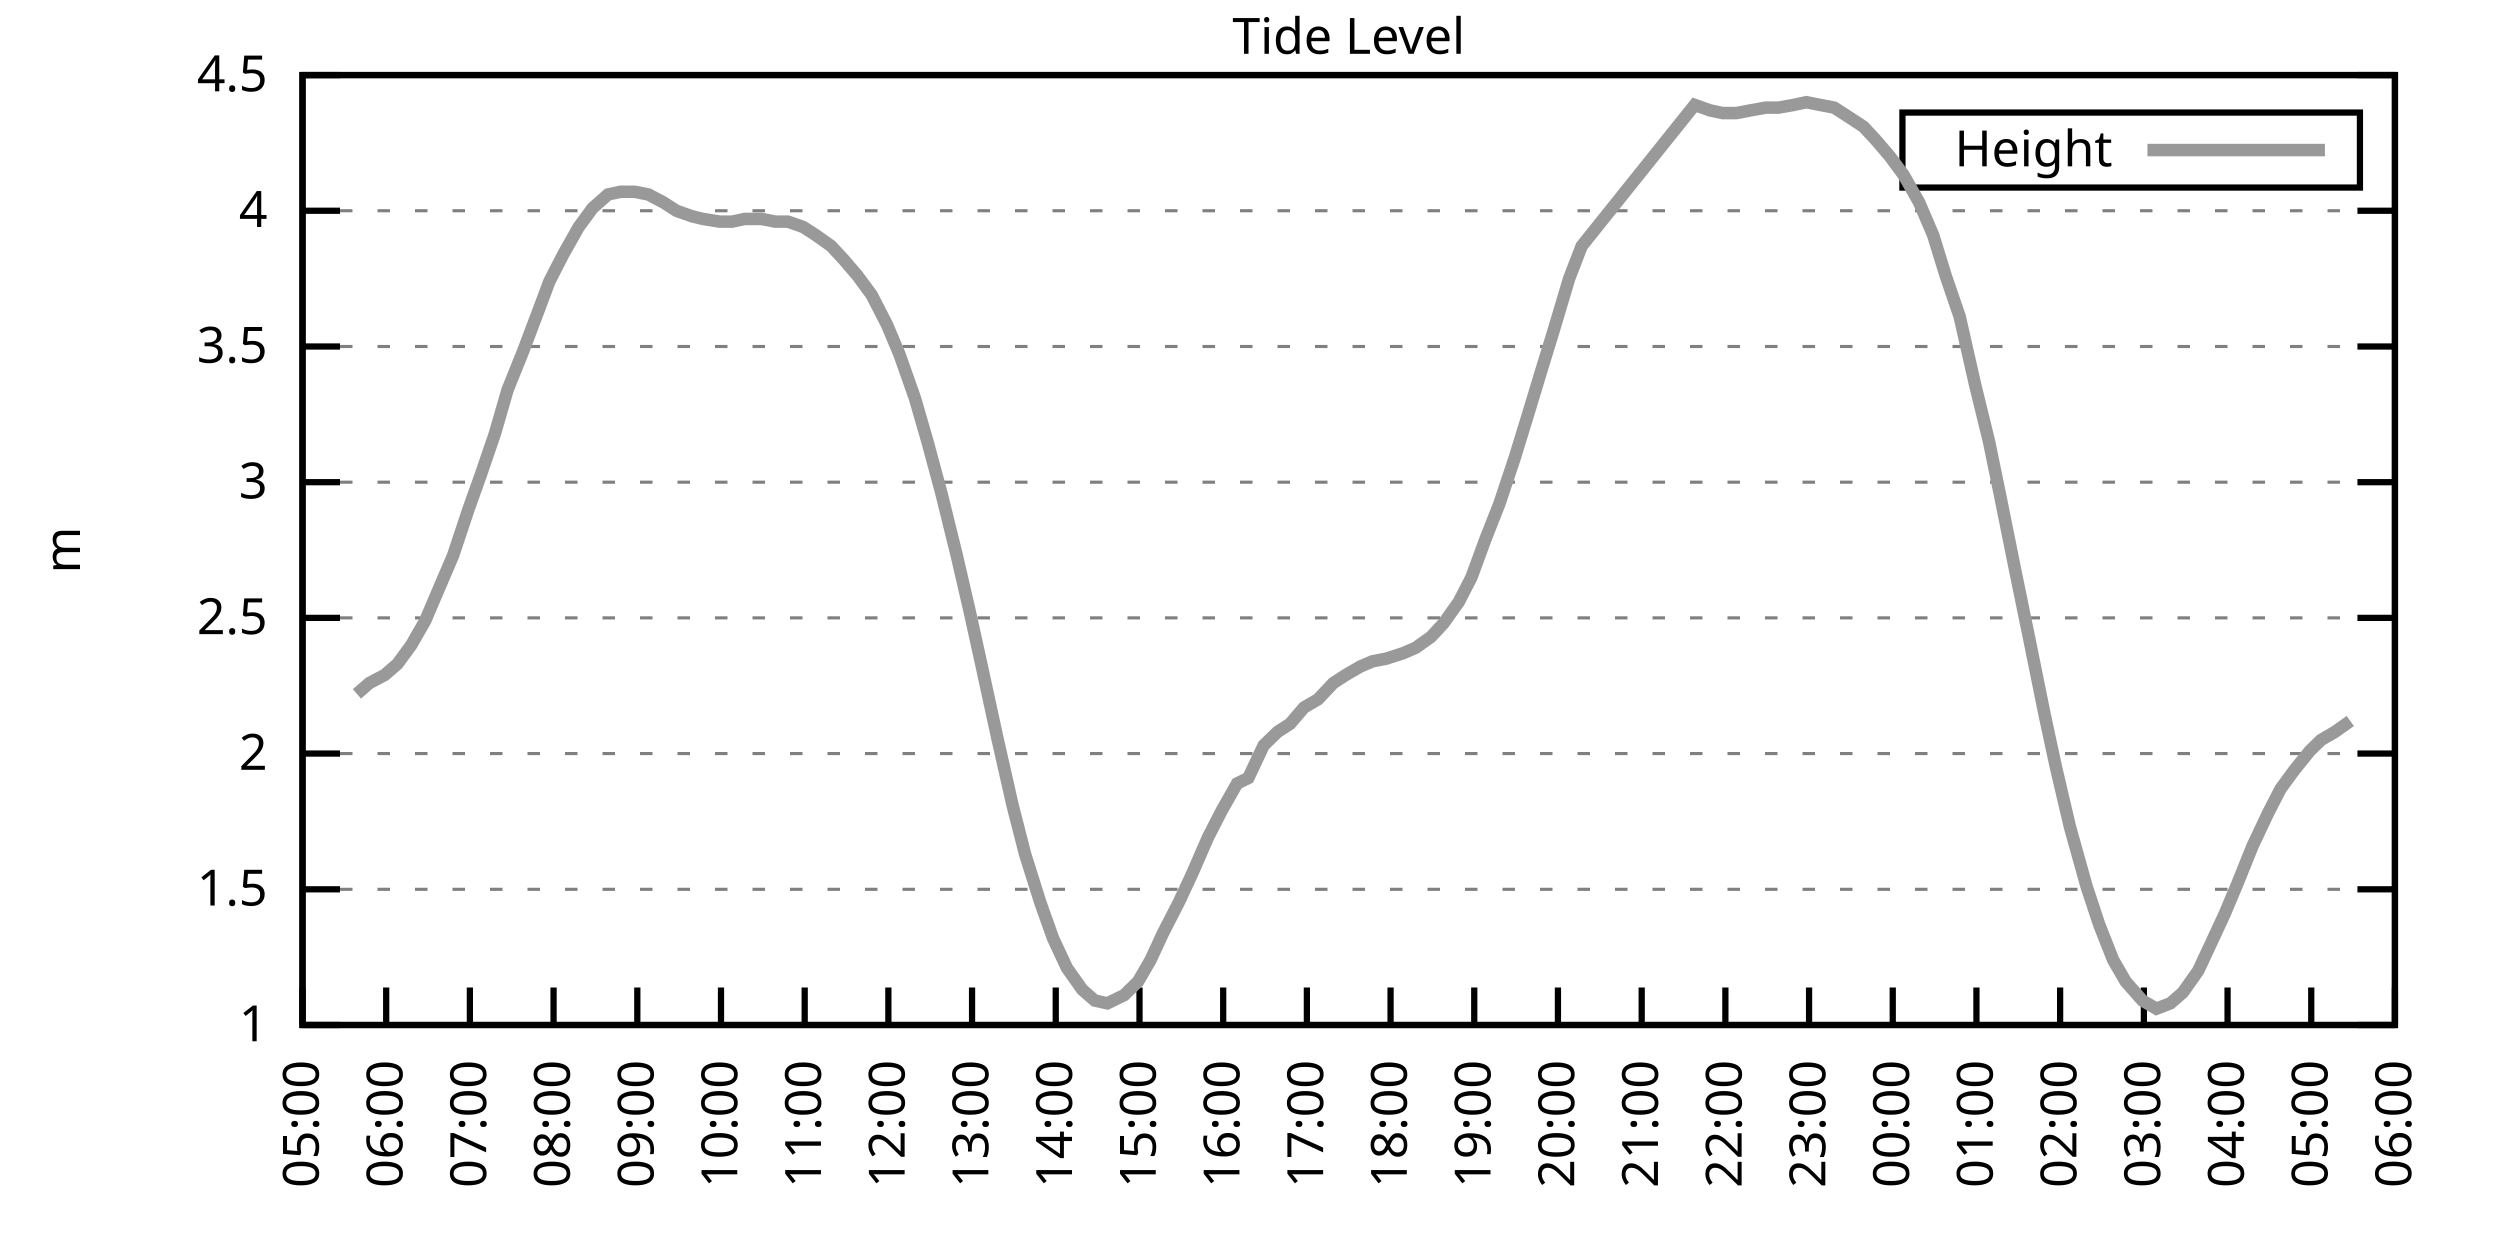
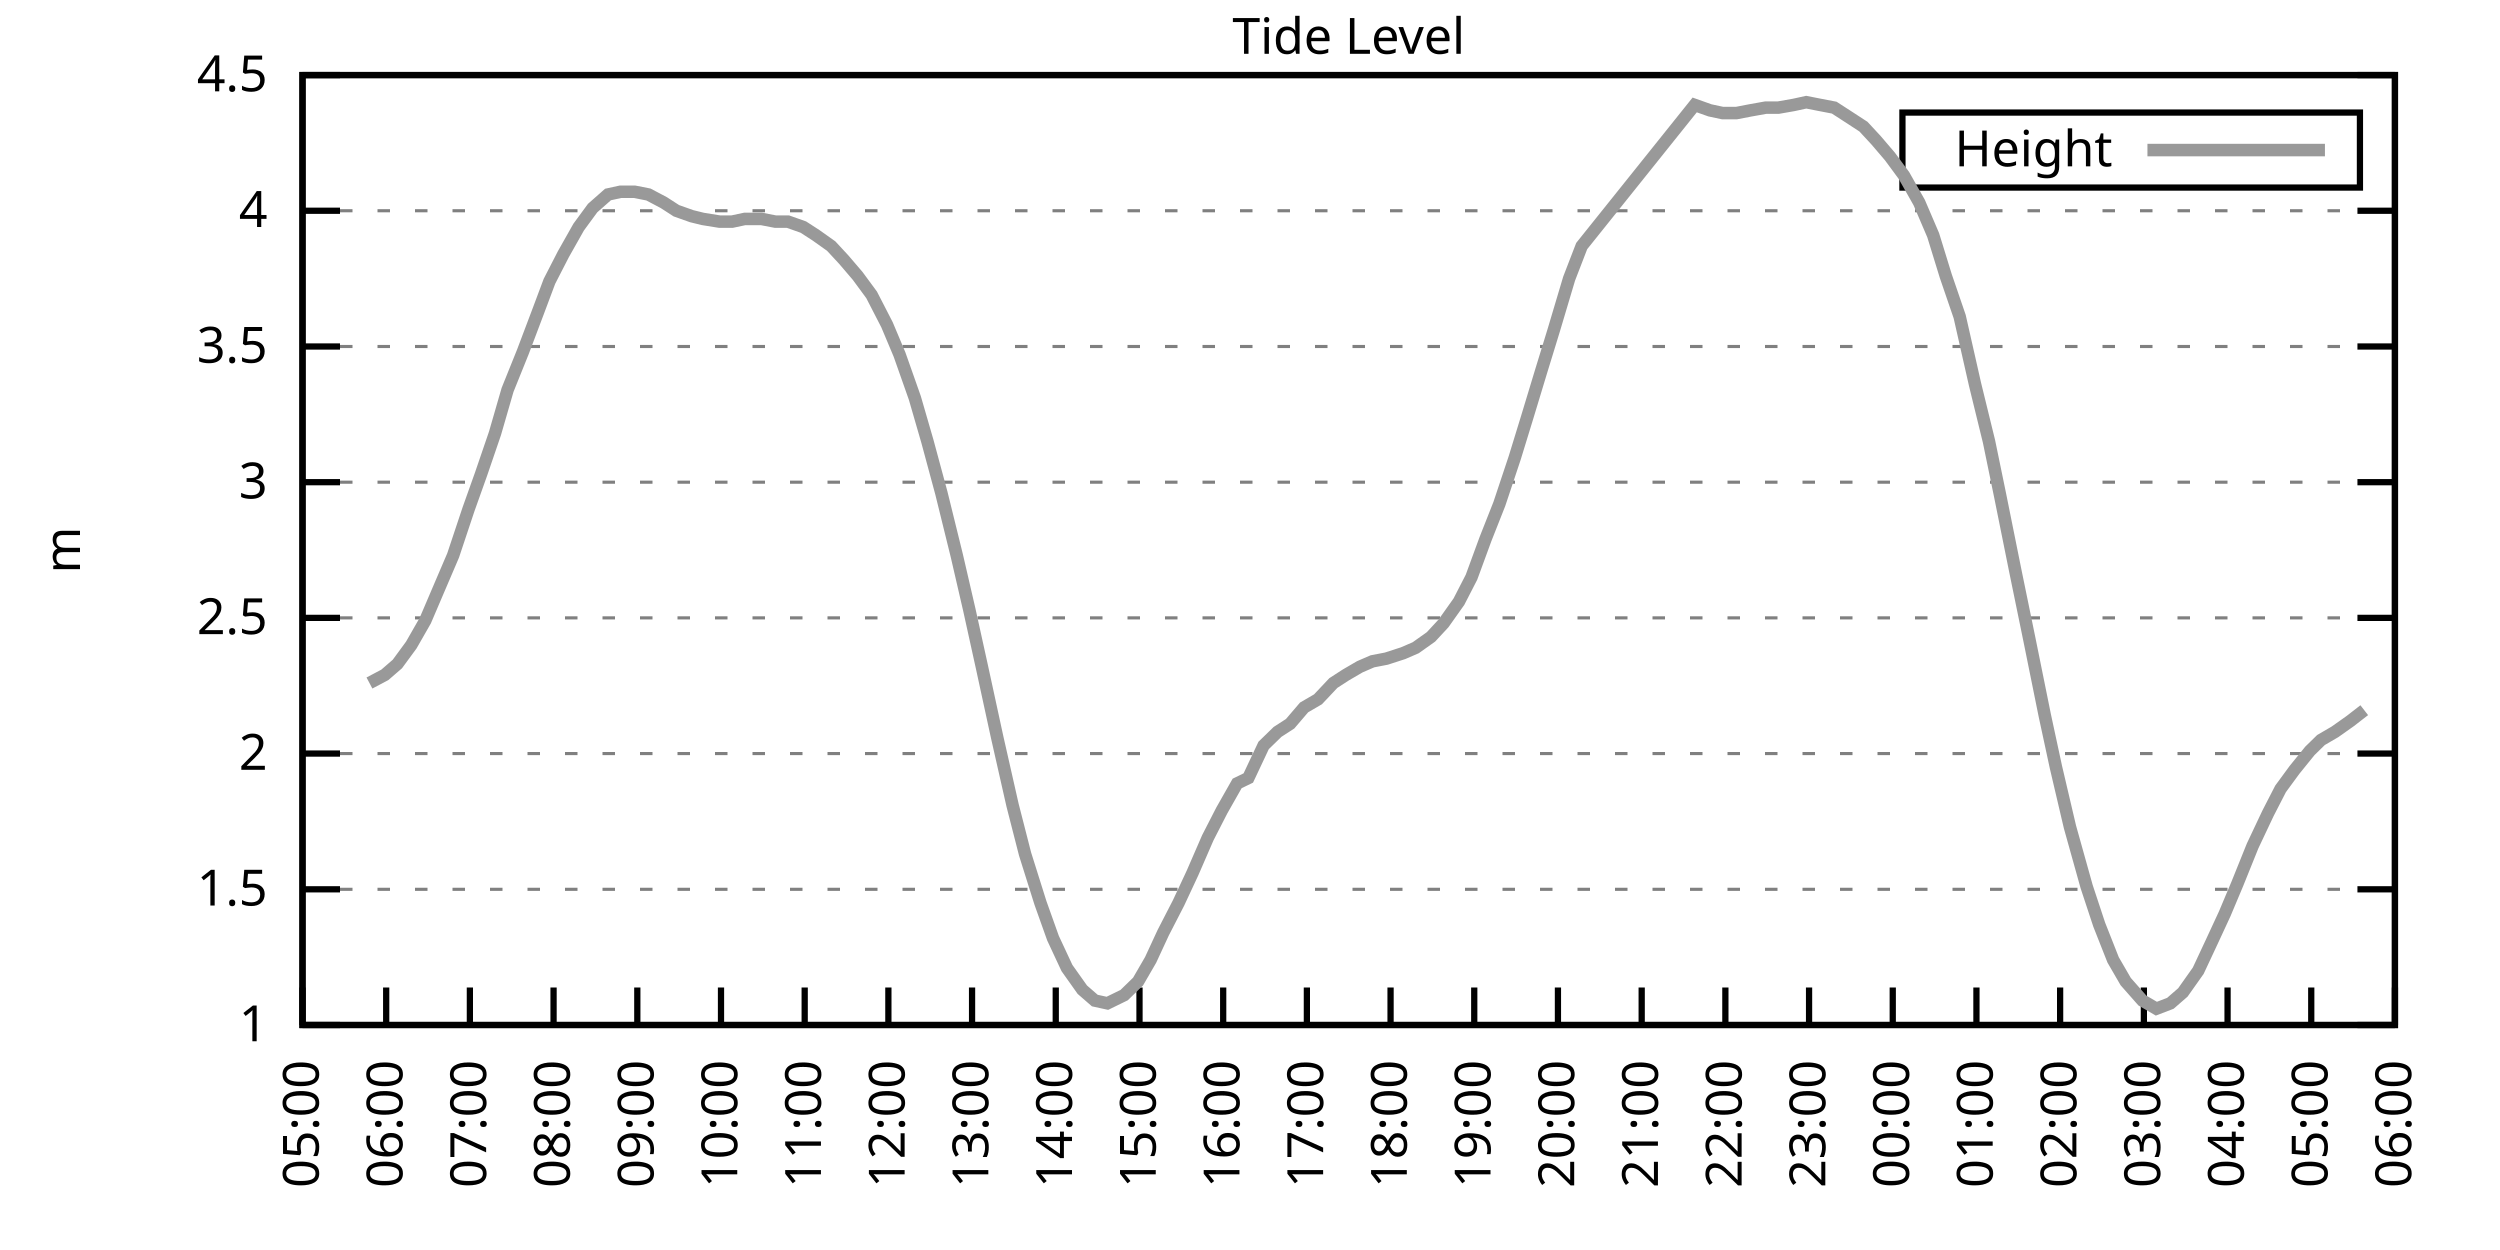
<svg xmlns="http://www.w3.org/2000/svg" xmlns:xlink="http://www.w3.org/1999/xlink" width="400" height="200" viewBox="0 0 400 200">
  <g id="gnuplot_canvas">
    <rect x="0" y="0" width="400" height="200" fill="none" />
    <defs>
      <circle id="gpDot" r="0.5" stroke-width="0.5" stroke="currentColor" />
      <path id="gpPt0" stroke-width="0.333" stroke="currentColor" d="M-1,0 h2 M0,-1 v2" />
      <path id="gpPt1" stroke-width="0.333" stroke="currentColor" d="M-1,-1 L1,1 M1,-1 L-1,1" />
      <path id="gpPt2" stroke-width="0.333" stroke="currentColor" d="M-1,0 L1,0 M0,-1 L0,1 M-1,-1 L1,1 M-1,1 L1,-1" />
      <rect id="gpPt3" stroke-width="0.333" stroke="currentColor" x="-1" y="-1" width="2" height="2" />
      <rect id="gpPt4" stroke-width="0.333" stroke="currentColor" fill="currentColor" x="-1" y="-1" width="2" height="2" />
      <circle id="gpPt5" stroke-width="0.333" stroke="currentColor" cx="0" cy="0" r="1" />
      <use xlink:href="#gpPt5" id="gpPt6" fill="currentColor" stroke="none" />
      <path id="gpPt7" stroke-width="0.333" stroke="currentColor" d="M0,-1.33 L-1.33,0.67 L1.33,0.67 z" />
      <use xlink:href="#gpPt7" id="gpPt8" fill="currentColor" stroke="none" />
      <use xlink:href="#gpPt7" id="gpPt9" stroke="currentColor" transform="rotate(180)" />
      <use xlink:href="#gpPt9" id="gpPt10" fill="currentColor" stroke="none" />
      <use xlink:href="#gpPt3" id="gpPt11" stroke="currentColor" transform="rotate(45)" />
      <use xlink:href="#gpPt11" id="gpPt12" fill="currentColor" stroke="none" />
      <path id="gpPt13" stroke-width="0.333" stroke="currentColor" d="M0,1.330 L1.265,0.411 L0.782,-1.067 L-0.782,-1.076 L-1.265,0.411 z" />
      <use xlink:href="#gpPt13" id="gpPt14" fill="currentColor" stroke="none" />
      <filter id="textbox" filterUnits="objectBoundingBox" x="0" y="0" height="1" width="1">
        <feFlood flood-color="white" flood-opacity="1" result="bgnd" />
        <feComposite in="SourceGraphic" in2="bgnd" operator="atop" />
      </filter>
      <filter id="greybox" filterUnits="objectBoundingBox" x="0" y="0" height="1" width="1">
        <feFlood flood-color="lightgrey" flood-opacity="1" result="grey" />
        <feComposite in="SourceGraphic" in2="grey" operator="atop" />
      </filter>
    </defs>
    <g fill="none" color="white" stroke="currentColor" stroke-width="1.00" stroke-linecap="butt" stroke-linejoin="miter">
</g>
    <g fill="none" color="black" stroke="currentColor" stroke-width="1.00" stroke-linecap="butt" stroke-linejoin="miter">
      <g stroke="none" shape-rendering="crispEdges">
        <polygon fill="rgb(255, 255, 255)" points="48.40,164.00 383.18,164.00 383.18,12.02 48.40,12.02 " />
      </g>
    </g>
    <g fill="none" color="black" stroke="currentColor" stroke-width="1.00" stroke-linecap="butt" stroke-linejoin="miter">
</g>
    <g fill="none" color="black" stroke="black" stroke-width="0.50" stroke-linecap="butt" stroke-linejoin="miter">
</g>
    <g fill="none" color="gray" stroke="currentColor" stroke-width="0.50" stroke-linecap="butt" stroke-linejoin="miter">
      <path stroke="gray" stroke-dasharray="2,4" class="gridline" d="M48.40,164.00 L383.19,164.00  " />
    </g>
    <g fill="none" color="gray" stroke="gray" stroke-width="1.00" stroke-linecap="butt" stroke-linejoin="miter">
</g>
    <g fill="none" color="black" stroke="currentColor" stroke-width="1.00" stroke-linecap="butt" stroke-linejoin="miter">
      <path stroke="black" d="M48.40,164.00 L54.40,164.00 M383.19,164.00 L377.19,164.00  " />
      <g transform="translate(42.80,166.60)" stroke="none" fill="black" font-family="Sans" font-size="8.00" text-anchor="end">
        <text>
          <tspan font-family="Sans"> 1</tspan>
        </text>
      </g>
    </g>
    <g fill="none" color="black" stroke="currentColor" stroke-width="1.00" stroke-linecap="butt" stroke-linejoin="miter">
</g>
    <g fill="none" color="black" stroke="black" stroke-width="0.50" stroke-linecap="butt" stroke-linejoin="miter">
</g>
    <g fill="none" color="gray" stroke="currentColor" stroke-width="0.50" stroke-linecap="butt" stroke-linejoin="miter">
      <path stroke="gray" stroke-dasharray="2,4" class="gridline" d="M48.40,142.29 L383.19,142.29  " />
    </g>
    <g fill="none" color="gray" stroke="gray" stroke-width="1.00" stroke-linecap="butt" stroke-linejoin="miter">
</g>
    <g fill="none" color="black" stroke="currentColor" stroke-width="1.00" stroke-linecap="butt" stroke-linejoin="miter">
      <path stroke="black" d="M48.40,142.29 L54.40,142.29 M383.19,142.29 L377.19,142.29  " />
      <g transform="translate(42.80,144.89)" stroke="none" fill="black" font-family="Sans" font-size="8.00" text-anchor="end">
        <text>
          <tspan font-family="Sans"> 1.5</tspan>
        </text>
      </g>
    </g>
    <g fill="none" color="black" stroke="currentColor" stroke-width="1.00" stroke-linecap="butt" stroke-linejoin="miter">
</g>
    <g fill="none" color="black" stroke="black" stroke-width="0.50" stroke-linecap="butt" stroke-linejoin="miter">
</g>
    <g fill="none" color="gray" stroke="currentColor" stroke-width="0.50" stroke-linecap="butt" stroke-linejoin="miter">
      <path stroke="gray" stroke-dasharray="2,4" class="gridline" d="M48.40,120.57 L383.19,120.57  " />
    </g>
    <g fill="none" color="gray" stroke="gray" stroke-width="1.00" stroke-linecap="butt" stroke-linejoin="miter">
</g>
    <g fill="none" color="black" stroke="currentColor" stroke-width="1.00" stroke-linecap="butt" stroke-linejoin="miter">
      <path stroke="black" d="M48.40,120.57 L54.40,120.57 M383.19,120.57 L377.19,120.57  " />
      <g transform="translate(42.80,123.17)" stroke="none" fill="black" font-family="Sans" font-size="8.00" text-anchor="end">
        <text>
          <tspan font-family="Sans"> 2</tspan>
        </text>
      </g>
    </g>
    <g fill="none" color="black" stroke="currentColor" stroke-width="1.00" stroke-linecap="butt" stroke-linejoin="miter">
</g>
    <g fill="none" color="black" stroke="black" stroke-width="0.50" stroke-linecap="butt" stroke-linejoin="miter">
</g>
    <g fill="none" color="gray" stroke="currentColor" stroke-width="0.50" stroke-linecap="butt" stroke-linejoin="miter">
      <path stroke="gray" stroke-dasharray="2,4" class="gridline" d="M48.40,98.86 L383.19,98.86  " />
    </g>
    <g fill="none" color="gray" stroke="gray" stroke-width="1.00" stroke-linecap="butt" stroke-linejoin="miter">
</g>
    <g fill="none" color="black" stroke="currentColor" stroke-width="1.00" stroke-linecap="butt" stroke-linejoin="miter">
      <path stroke="black" d="M48.40,98.86 L54.40,98.86 M383.19,98.86 L377.19,98.86  " />
      <g transform="translate(42.80,101.46)" stroke="none" fill="black" font-family="Sans" font-size="8.00" text-anchor="end">
        <text>
          <tspan font-family="Sans"> 2.5</tspan>
        </text>
      </g>
    </g>
    <g fill="none" color="black" stroke="currentColor" stroke-width="1.00" stroke-linecap="butt" stroke-linejoin="miter">
</g>
    <g fill="none" color="black" stroke="black" stroke-width="0.50" stroke-linecap="butt" stroke-linejoin="miter">
</g>
    <g fill="none" color="gray" stroke="currentColor" stroke-width="0.50" stroke-linecap="butt" stroke-linejoin="miter">
      <path stroke="gray" stroke-dasharray="2,4" class="gridline" d="M48.40,77.15 L383.19,77.15  " />
    </g>
    <g fill="none" color="gray" stroke="gray" stroke-width="1.00" stroke-linecap="butt" stroke-linejoin="miter">
</g>
    <g fill="none" color="black" stroke="currentColor" stroke-width="1.00" stroke-linecap="butt" stroke-linejoin="miter">
      <path stroke="black" d="M48.40,77.15 L54.40,77.15 M383.19,77.15 L377.19,77.15  " />
      <g transform="translate(42.80,79.75)" stroke="none" fill="black" font-family="Sans" font-size="8.00" text-anchor="end">
        <text>
          <tspan font-family="Sans"> 3</tspan>
        </text>
      </g>
    </g>
    <g fill="none" color="black" stroke="currentColor" stroke-width="1.00" stroke-linecap="butt" stroke-linejoin="miter">
</g>
    <g fill="none" color="black" stroke="black" stroke-width="0.50" stroke-linecap="butt" stroke-linejoin="miter">
</g>
    <g fill="none" color="gray" stroke="currentColor" stroke-width="0.50" stroke-linecap="butt" stroke-linejoin="miter">
      <path stroke="gray" stroke-dasharray="2,4" class="gridline" d="M48.40,55.44 L383.19,55.44  " />
    </g>
    <g fill="none" color="gray" stroke="gray" stroke-width="1.00" stroke-linecap="butt" stroke-linejoin="miter">
</g>
    <g fill="none" color="black" stroke="currentColor" stroke-width="1.00" stroke-linecap="butt" stroke-linejoin="miter">
      <path stroke="black" d="M48.40,55.44 L54.40,55.44 M383.19,55.44 L377.19,55.44  " />
      <g transform="translate(42.80,58.04)" stroke="none" fill="black" font-family="Sans" font-size="8.00" text-anchor="end">
        <text>
          <tspan font-family="Sans"> 3.5</tspan>
        </text>
      </g>
    </g>
    <g fill="none" color="black" stroke="currentColor" stroke-width="1.00" stroke-linecap="butt" stroke-linejoin="miter">
</g>
    <g fill="none" color="black" stroke="black" stroke-width="0.50" stroke-linecap="butt" stroke-linejoin="miter">
</g>
    <g fill="none" color="gray" stroke="currentColor" stroke-width="0.50" stroke-linecap="butt" stroke-linejoin="miter">
      <path stroke="gray" stroke-dasharray="2,4" class="gridline" d="M48.40,33.72 L383.19,33.72  " />
    </g>
    <g fill="none" color="gray" stroke="gray" stroke-width="1.00" stroke-linecap="butt" stroke-linejoin="miter">
</g>
    <g fill="none" color="black" stroke="currentColor" stroke-width="1.00" stroke-linecap="butt" stroke-linejoin="miter">
      <path stroke="black" d="M48.40,33.72 L54.40,33.72 M383.19,33.72 L377.19,33.72  " />
      <g transform="translate(42.80,36.32)" stroke="none" fill="black" font-family="Sans" font-size="8.00" text-anchor="end">
        <text>
          <tspan font-family="Sans"> 4</tspan>
        </text>
      </g>
    </g>
    <g fill="none" color="black" stroke="currentColor" stroke-width="1.00" stroke-linecap="butt" stroke-linejoin="miter">
</g>
    <g fill="none" color="black" stroke="black" stroke-width="0.50" stroke-linecap="butt" stroke-linejoin="miter">
</g>
    <g fill="none" color="gray" stroke="currentColor" stroke-width="0.50" stroke-linecap="butt" stroke-linejoin="miter">
      <path stroke="gray" stroke-dasharray="2,4" class="gridline" d="M48.40,12.01 L383.19,12.01  " />
    </g>
    <g fill="none" color="gray" stroke="gray" stroke-width="1.00" stroke-linecap="butt" stroke-linejoin="miter">
</g>
    <g fill="none" color="black" stroke="currentColor" stroke-width="1.00" stroke-linecap="butt" stroke-linejoin="miter">
      <path stroke="black" d="M48.40,12.01 L54.40,12.01 M383.19,12.01 L377.19,12.01  " />
      <g transform="translate(42.80,14.61)" stroke="none" fill="black" font-family="Sans" font-size="8.00" text-anchor="end">
        <text>
          <tspan font-family="Sans"> 4.5</tspan>
        </text>
      </g>
    </g>
    <g fill="none" color="black" stroke="currentColor" stroke-width="1.00" stroke-linecap="butt" stroke-linejoin="miter">
      <path stroke="black" d="M48.40,164.00 L48.40,158.00  " />
      <g transform="translate(51.00,169.60) rotate(270.00)" stroke="none" fill="black" font-family="Sans" font-size="8.00" text-anchor="end">
        <text>
          <tspan font-family="Sans">05:00</tspan>
        </text>
      </g>
    </g>
    <g fill="none" color="black" stroke="currentColor" stroke-width="1.00" stroke-linecap="butt" stroke-linejoin="miter">
      <path stroke="black" d="M61.79,164.00 L61.79,158.00  " />
      <g transform="translate(64.39,169.60) rotate(270.00)" stroke="none" fill="black" font-family="Sans" font-size="8.00" text-anchor="end">
        <text>
          <tspan font-family="Sans">06:00</tspan>
        </text>
      </g>
    </g>
    <g fill="none" color="black" stroke="currentColor" stroke-width="1.00" stroke-linecap="butt" stroke-linejoin="miter">
      <path stroke="black" d="M75.18,164.00 L75.18,158.00  " />
      <g transform="translate(77.78,169.60) rotate(270.00)" stroke="none" fill="black" font-family="Sans" font-size="8.00" text-anchor="end">
        <text>
          <tspan font-family="Sans">07:00</tspan>
        </text>
      </g>
    </g>
    <g fill="none" color="black" stroke="currentColor" stroke-width="1.00" stroke-linecap="butt" stroke-linejoin="miter">
      <path stroke="black" d="M88.57,164.00 L88.57,158.00  " />
      <g transform="translate(91.17,169.60) rotate(270.00)" stroke="none" fill="black" font-family="Sans" font-size="8.00" text-anchor="end">
        <text>
          <tspan font-family="Sans">08:00</tspan>
        </text>
      </g>
    </g>
    <g fill="none" color="black" stroke="currentColor" stroke-width="1.00" stroke-linecap="butt" stroke-linejoin="miter">
      <path stroke="black" d="M101.97,164.00 L101.97,158.00  " />
      <g transform="translate(104.57,169.60) rotate(270.00)" stroke="none" fill="black" font-family="Sans" font-size="8.00" text-anchor="end">
        <text>
          <tspan font-family="Sans">09:00</tspan>
        </text>
      </g>
    </g>
    <g fill="none" color="black" stroke="currentColor" stroke-width="1.00" stroke-linecap="butt" stroke-linejoin="miter">
      <path stroke="black" d="M115.36,164.00 L115.36,158.00  " />
      <g transform="translate(117.96,169.60) rotate(270.00)" stroke="none" fill="black" font-family="Sans" font-size="8.00" text-anchor="end">
        <text>
          <tspan font-family="Sans">10:00</tspan>
        </text>
      </g>
    </g>
    <g fill="none" color="black" stroke="currentColor" stroke-width="1.00" stroke-linecap="butt" stroke-linejoin="miter">
      <path stroke="black" d="M128.75,164.00 L128.75,158.00  " />
      <g transform="translate(131.35,169.60) rotate(270.00)" stroke="none" fill="black" font-family="Sans" font-size="8.00" text-anchor="end">
        <text>
          <tspan font-family="Sans">11:00</tspan>
        </text>
      </g>
    </g>
    <g fill="none" color="black" stroke="currentColor" stroke-width="1.00" stroke-linecap="butt" stroke-linejoin="miter">
      <path stroke="black" d="M142.14,164.00 L142.14,158.00  " />
      <g transform="translate(144.74,169.60) rotate(270.00)" stroke="none" fill="black" font-family="Sans" font-size="8.00" text-anchor="end">
        <text>
          <tspan font-family="Sans">12:00</tspan>
        </text>
      </g>
    </g>
    <g fill="none" color="black" stroke="currentColor" stroke-width="1.00" stroke-linecap="butt" stroke-linejoin="miter">
      <path stroke="black" d="M155.53,164.00 L155.53,158.00  " />
      <g transform="translate(158.13,169.60) rotate(270.00)" stroke="none" fill="black" font-family="Sans" font-size="8.00" text-anchor="end">
        <text>
          <tspan font-family="Sans">13:00</tspan>
        </text>
      </g>
    </g>
    <g fill="none" color="black" stroke="currentColor" stroke-width="1.00" stroke-linecap="butt" stroke-linejoin="miter">
      <path stroke="black" d="M168.92,164.00 L168.92,158.00  " />
      <g transform="translate(171.52,169.60) rotate(270.00)" stroke="none" fill="black" font-family="Sans" font-size="8.00" text-anchor="end">
        <text>
          <tspan font-family="Sans">14:00</tspan>
        </text>
      </g>
    </g>
    <g fill="none" color="black" stroke="currentColor" stroke-width="1.00" stroke-linecap="butt" stroke-linejoin="miter">
      <path stroke="black" d="M182.32,164.00 L182.32,158.00  " />
      <g transform="translate(184.92,169.60) rotate(270.00)" stroke="none" fill="black" font-family="Sans" font-size="8.00" text-anchor="end">
        <text>
          <tspan font-family="Sans">15:00</tspan>
        </text>
      </g>
    </g>
    <g fill="none" color="black" stroke="currentColor" stroke-width="1.00" stroke-linecap="butt" stroke-linejoin="miter">
      <path stroke="black" d="M195.71,164.00 L195.71,158.00  " />
      <g transform="translate(198.31,169.60) rotate(270.00)" stroke="none" fill="black" font-family="Sans" font-size="8.00" text-anchor="end">
        <text>
          <tspan font-family="Sans">16:00</tspan>
        </text>
      </g>
    </g>
    <g fill="none" color="black" stroke="currentColor" stroke-width="1.00" stroke-linecap="butt" stroke-linejoin="miter">
      <path stroke="black" d="M209.10,164.00 L209.10,158.00  " />
      <g transform="translate(211.70,169.60) rotate(270.00)" stroke="none" fill="black" font-family="Sans" font-size="8.00" text-anchor="end">
        <text>
          <tspan font-family="Sans">17:00</tspan>
        </text>
      </g>
    </g>
    <g fill="none" color="black" stroke="currentColor" stroke-width="1.00" stroke-linecap="butt" stroke-linejoin="miter">
      <path stroke="black" d="M222.49,164.00 L222.49,158.00  " />
      <g transform="translate(225.09,169.60) rotate(270.00)" stroke="none" fill="black" font-family="Sans" font-size="8.00" text-anchor="end">
        <text>
          <tspan font-family="Sans">18:00</tspan>
        </text>
      </g>
    </g>
    <g fill="none" color="black" stroke="currentColor" stroke-width="1.00" stroke-linecap="butt" stroke-linejoin="miter">
      <path stroke="black" d="M235.88,164.00 L235.88,158.00  " />
      <g transform="translate(238.48,169.60) rotate(270.00)" stroke="none" fill="black" font-family="Sans" font-size="8.00" text-anchor="end">
        <text>
          <tspan font-family="Sans">19:00</tspan>
        </text>
      </g>
    </g>
    <g fill="none" color="black" stroke="currentColor" stroke-width="1.00" stroke-linecap="butt" stroke-linejoin="miter">
      <path stroke="black" d="M249.27,164.00 L249.27,158.00  " />
      <g transform="translate(251.87,169.60) rotate(270.00)" stroke="none" fill="black" font-family="Sans" font-size="8.00" text-anchor="end">
        <text>
          <tspan font-family="Sans">20:00</tspan>
        </text>
      </g>
    </g>
    <g fill="none" color="black" stroke="currentColor" stroke-width="1.00" stroke-linecap="butt" stroke-linejoin="miter">
      <path stroke="black" d="M262.67,164.00 L262.67,158.00  " />
      <g transform="translate(265.27,169.60) rotate(270.00)" stroke="none" fill="black" font-family="Sans" font-size="8.00" text-anchor="end">
        <text>
          <tspan font-family="Sans">21:00</tspan>
        </text>
      </g>
    </g>
    <g fill="none" color="black" stroke="currentColor" stroke-width="1.00" stroke-linecap="butt" stroke-linejoin="miter">
      <path stroke="black" d="M276.06,164.00 L276.06,158.00  " />
      <g transform="translate(278.66,169.60) rotate(270.00)" stroke="none" fill="black" font-family="Sans" font-size="8.00" text-anchor="end">
        <text>
          <tspan font-family="Sans">22:00</tspan>
        </text>
      </g>
    </g>
    <g fill="none" color="black" stroke="currentColor" stroke-width="1.00" stroke-linecap="butt" stroke-linejoin="miter">
      <path stroke="black" d="M289.45,164.00 L289.45,158.00  " />
      <g transform="translate(292.05,169.60) rotate(270.00)" stroke="none" fill="black" font-family="Sans" font-size="8.00" text-anchor="end">
        <text>
          <tspan font-family="Sans">23:00</tspan>
        </text>
      </g>
    </g>
    <g fill="none" color="black" stroke="currentColor" stroke-width="1.00" stroke-linecap="butt" stroke-linejoin="miter">
      <path stroke="black" d="M302.84,164.00 L302.84,158.00  " />
      <g transform="translate(305.44,169.60) rotate(270.00)" stroke="none" fill="black" font-family="Sans" font-size="8.00" text-anchor="end">
        <text>
          <tspan font-family="Sans">00:00</tspan>
        </text>
      </g>
    </g>
    <g fill="none" color="black" stroke="currentColor" stroke-width="1.00" stroke-linecap="butt" stroke-linejoin="miter">
      <path stroke="black" d="M316.23,164.00 L316.23,158.00  " />
      <g transform="translate(318.83,169.60) rotate(270.00)" stroke="none" fill="black" font-family="Sans" font-size="8.00" text-anchor="end">
        <text>
          <tspan font-family="Sans">01:00</tspan>
        </text>
      </g>
    </g>
    <g fill="none" color="black" stroke="currentColor" stroke-width="1.00" stroke-linecap="butt" stroke-linejoin="miter">
      <path stroke="black" d="M329.62,164.00 L329.62,158.00  " />
      <g transform="translate(332.22,169.60) rotate(270.00)" stroke="none" fill="black" font-family="Sans" font-size="8.00" text-anchor="end">
        <text>
          <tspan font-family="Sans">02:00</tspan>
        </text>
      </g>
    </g>
    <g fill="none" color="black" stroke="currentColor" stroke-width="1.00" stroke-linecap="butt" stroke-linejoin="miter">
      <path stroke="black" d="M343.02,164.00 L343.02,158.00  " />
      <g transform="translate(345.62,169.60) rotate(270.00)" stroke="none" fill="black" font-family="Sans" font-size="8.00" text-anchor="end">
        <text>
          <tspan font-family="Sans">03:00</tspan>
        </text>
      </g>
    </g>
    <g fill="none" color="black" stroke="currentColor" stroke-width="1.00" stroke-linecap="butt" stroke-linejoin="miter">
      <path stroke="black" d="M356.41,164.00 L356.41,158.00  " />
      <g transform="translate(359.01,169.60) rotate(270.00)" stroke="none" fill="black" font-family="Sans" font-size="8.00" text-anchor="end">
        <text>
          <tspan font-family="Sans">04:00</tspan>
        </text>
      </g>
    </g>
    <g fill="none" color="black" stroke="currentColor" stroke-width="1.00" stroke-linecap="butt" stroke-linejoin="miter">
      <path stroke="black" d="M369.80,164.00 L369.80,158.00  " />
      <g transform="translate(372.40,169.60) rotate(270.00)" stroke="none" fill="black" font-family="Sans" font-size="8.00" text-anchor="end">
        <text>
          <tspan font-family="Sans">05:00</tspan>
        </text>
      </g>
    </g>
    <g fill="none" color="black" stroke="currentColor" stroke-width="1.00" stroke-linecap="butt" stroke-linejoin="miter">
      <path stroke="black" d="M383.19,164.00 L383.19,158.00  " />
      <g transform="translate(385.79,169.60) rotate(270.00)" stroke="none" fill="black" font-family="Sans" font-size="8.00" text-anchor="end">
        <text>
          <tspan font-family="Sans">06:00</tspan>
        </text>
      </g>
    </g>
    <g fill="none" color="black" stroke="currentColor" stroke-width="1.00" stroke-linecap="butt" stroke-linejoin="miter">
</g>
    <g fill="none" color="black" stroke="currentColor" stroke-width="1.00" stroke-linecap="butt" stroke-linejoin="miter">
      <path stroke="black" d="M48.40,12.01 L48.40,164.00 L383.19,164.00 L383.19,12.01 L48.40,12.01 Z  " />
    </g>
    <g fill="none" color="black" stroke="currentColor" stroke-width="1.00" stroke-linecap="butt" stroke-linejoin="miter">
</g>
    <g fill="none" color="black" stroke="currentColor" stroke-width="1.00" stroke-linecap="butt" stroke-linejoin="miter">
      <path stroke="black" d="M304.39,30.01 L304.39,18.01 L377.59,18.01 L377.59,30.01 L304.39,30.01 Z  " />
    </g>
    <g id="Tide_level_plot_1">
      <g fill="none" color="white" stroke="black" stroke-width="2.00" stroke-linecap="butt" stroke-linejoin="miter">
</g>
      <g fill="none" color="black" stroke="currentColor" stroke-width="2.00" stroke-linecap="butt" stroke-linejoin="miter">
        <g transform="translate(337.99,26.61)" stroke="none" fill="black" font-family="Sans" font-size="8.00" text-anchor="end">
          <text>
            <tspan font-family="Sans">Height</tspan>
          </text>
        </g>
      </g>
      <g fill="none" color="black" stroke="currentColor" stroke-width="2.00" stroke-linecap="butt" stroke-linejoin="miter">
-         <path stroke="rgb(153, 153, 153)" d="M343.59,24.01 L371.99,24.01 M57.10,111.02 L59.11,109.28 L61.57,107.98 L63.58,106.24 L65.81,103.20 L68.04,99.30   L70.27,94.08 L72.50,88.87 L74.96,81.49 L76.97,75.85 L79.20,69.33 L81.21,62.38 L83.66,56.30 L86.12,49.79   L87.91,45.01 L90.14,40.67 L92.59,36.33 L94.82,33.29 L97.28,31.12 L99.29,30.68 L101.52,30.68 L103.75,31.12   L106.21,32.42 L108.22,33.72 L110.67,34.59 L112.46,35.03 L115.13,35.46 L117.14,35.46 L119.15,35.03 L121.83,35.03   L124.06,35.46 L126.07,35.46 L128.53,36.33 L130.54,37.63 L132.99,39.37 L135.00,41.54 L137.23,44.15 L139.46,47.18   L141.92,51.96 L143.93,56.74 L146.38,63.69 L148.39,70.63 L150.62,78.89 L153.08,88.87 L155.09,97.56 L157.10,106.68   L159.55,117.97 L162.01,128.83 L164.01,136.64 L166.47,144.46 L168.48,150.10 L170.71,154.88 L173.17,158.35 L175.17,160.09   L177.18,160.53 L179.86,159.22 L182.09,157.05 L184.10,153.58 L186.11,149.24 L188.57,144.46 L190.80,139.68 L193.25,134.04   L195.48,129.69 L197.94,125.35 L199.73,124.48 L202.18,119.27 L204.41,117.10 L206.42,115.80 L208.65,113.19 L210.88,111.89   L213.34,109.28 L215.35,107.98 L217.58,106.68 L219.59,105.81 L221.82,105.38 L224.50,104.51 L226.51,103.64 L228.96,101.90   L230.97,99.73 L233.43,96.26 L235.44,92.35 L237.67,86.27 L239.90,80.62 L242.36,73.24 L244.36,66.73 L246.60,59.34   L248.60,52.83 L251.06,44.58 L253.07,39.37 L271.15,16.79 L273.60,17.66 L275.61,18.09 L277.84,18.09 L280.07,17.66   L282.53,17.22 L284.54,17.22 L286.99,16.79 L289.00,16.35 L291.23,16.79 L293.47,17.22 L295.48,18.52 L298.15,20.26   L300.16,22.43 L302.39,25.04 L304.63,28.08 L307.08,32.42 L309.31,37.63 L311.32,44.15 L313.55,50.66 L316.01,61.52   L318.24,70.63 L320.03,79.32 L322.48,91.48 L324.71,102.34 L327.17,114.49 L328.95,122.75 L331.19,132.30 L333.86,141.85   L335.87,147.93 L338.10,153.58 L340.11,157.05 L342.79,160.09 L345.02,161.39 L347.26,160.53 L349.26,158.79 L351.72,155.31   L353.95,150.54 L355.96,146.20 L357.97,141.42 L360.42,135.34 L362.88,130.13 L364.89,126.22 L367.12,123.18 L369.58,120.14   L371.36,118.40 L373.59,117.10 L376.05,115.36  " />
+         <path stroke="rgb(153, 153, 153)" d="M343.59,24.01 L371.99,24.01 M59.11,109.28 L61.57,107.98 L63.58,106.24 L65.81,103.20 L68.04,99.30 L70.27,94.08   L72.50,88.87 L74.96,81.49 L76.97,75.85 L79.20,69.33 L81.21,62.38 L83.66,56.30 L86.12,49.79 L87.91,45.01   L90.14,40.67 L92.59,36.33 L94.82,33.29 L97.28,31.12 L99.29,30.68 L101.52,30.68 L103.75,31.12 L106.21,32.42   L108.22,33.72 L110.67,34.59 L112.46,35.03 L115.13,35.46 L117.14,35.46 L119.15,35.03 L121.83,35.03 L124.06,35.46   L126.07,35.46 L128.53,36.33 L130.54,37.63 L132.99,39.37 L135.00,41.54 L137.23,44.15 L139.46,47.18 L141.92,51.96   L143.93,56.74 L146.38,63.69 L148.39,70.63 L150.62,78.89 L153.08,88.87 L155.09,97.56 L157.10,106.68 L159.55,117.97   L162.01,128.83 L164.01,136.64 L166.47,144.46 L168.48,150.10 L170.71,154.88 L173.17,158.35 L175.17,160.09 L177.18,160.53   L179.86,159.22 L182.09,157.05 L184.10,153.58 L186.11,149.24 L188.57,144.46 L190.80,139.68 L193.25,134.04 L195.48,129.69   L197.94,125.35 L199.73,124.48 L202.18,119.27 L204.41,117.10 L206.42,115.80 L208.65,113.19 L210.88,111.89 L213.34,109.28   L215.35,107.98 L217.58,106.68 L219.59,105.81 L221.82,105.38 L224.50,104.51 L226.51,103.64 L228.96,101.90 L230.97,99.73   L233.43,96.26 L235.44,92.35 L237.67,86.27 L239.90,80.62 L242.36,73.24 L244.36,66.73 L246.60,59.34 L248.60,52.83   L251.06,44.58 L253.07,39.37 L271.15,16.79 L273.60,17.66 L275.61,18.09 L277.84,18.09 L280.07,17.66 L282.53,17.22   L284.54,17.22 L286.99,16.79 L289.00,16.35 L291.23,16.79 L293.47,17.22 L295.48,18.52 L298.15,20.26 L300.16,22.43   L302.39,25.04 L304.63,28.08 L307.08,32.42 L309.31,37.63 L311.32,44.15 L313.55,50.66 L316.01,61.52 L318.24,70.63   L320.03,79.32 L322.48,91.48 L324.71,102.34 L327.17,114.49 L328.95,122.75 L331.19,132.30 L333.86,141.85 L335.87,147.93   L338.10,153.58 L340.11,157.05 L342.79,160.09 L345.02,161.39 L347.26,160.53 L349.26,158.79 L351.72,155.31 L353.95,150.54   L355.96,146.20 L357.97,141.42 L360.42,135.34 L362.88,130.13 L364.89,126.22 L367.12,123.18 L369.58,120.14 L371.36,118.40   L373.59,117.10 L376.05,115.36 L378.28,113.63  " />
      </g>
    </g>
    <g fill="none" color="black" stroke="currentColor" stroke-width="2.00" stroke-linecap="butt" stroke-linejoin="miter">
</g>
    <g fill="none" color="black" stroke="black" stroke-width="1.00" stroke-linecap="butt" stroke-linejoin="miter">
</g>
    <g fill="none" color="black" stroke="currentColor" stroke-width="1.00" stroke-linecap="butt" stroke-linejoin="miter">
      <path stroke="black" d="M48.40,12.01 L48.40,164.00 L383.19,164.00 L383.19,12.01 L48.40,12.01 Z  " />
      <g transform="translate(12.80,88.01) rotate(270.00)" stroke="none" fill="black" font-family="Sans" font-size="8.00" text-anchor="middle">
        <text>
          <tspan font-family="Sans">m</tspan>
        </text>
      </g>
    </g>
    <g fill="none" color="black" stroke="currentColor" stroke-width="1.00" stroke-linecap="butt" stroke-linejoin="miter">
</g>
    <g fill="none" color="black" stroke="currentColor" stroke-width="1.00" stroke-linecap="butt" stroke-linejoin="miter">
      <g transform="translate(215.79,8.61)" stroke="none" fill="black" font-family="Sans" font-size="8.00" text-anchor="middle">
        <text>
          <tspan font-family="Sans">Tide Level</tspan>
        </text>
      </g>
    </g>
    <g fill="none" color="black" stroke="currentColor" stroke-width="1.00" stroke-linecap="butt" stroke-linejoin="miter">
</g>
  </g>
</svg>
